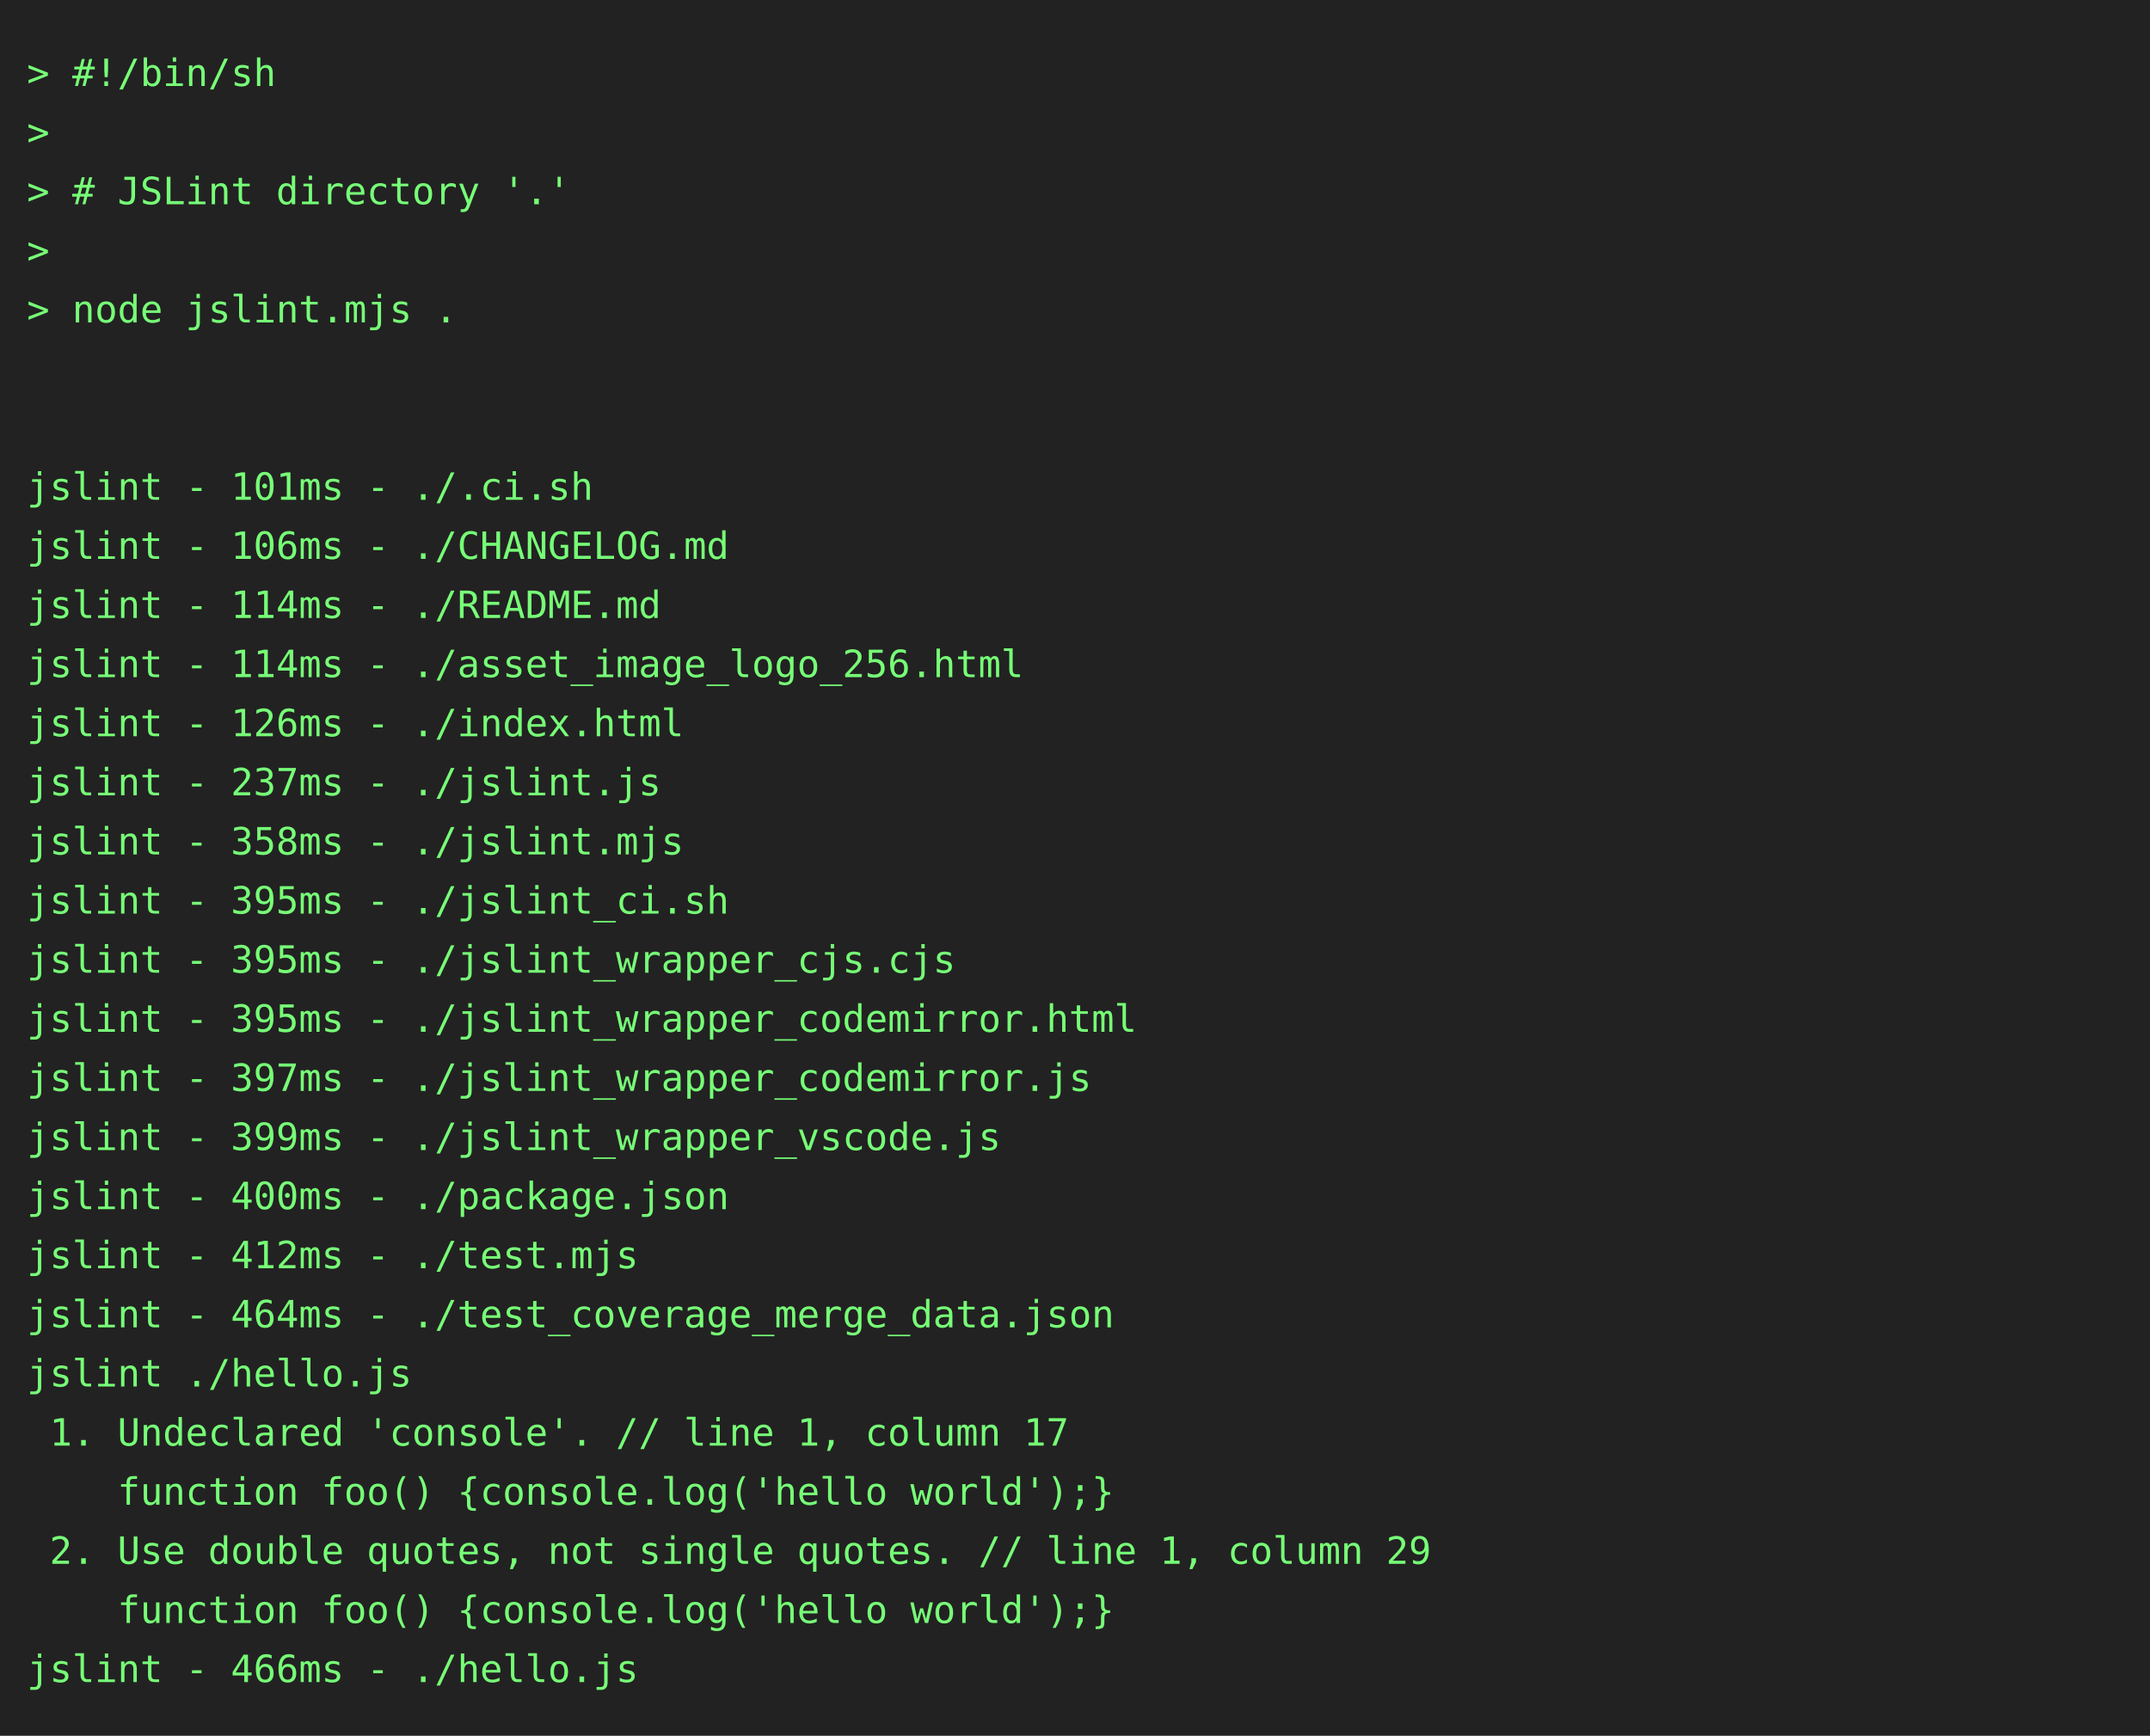
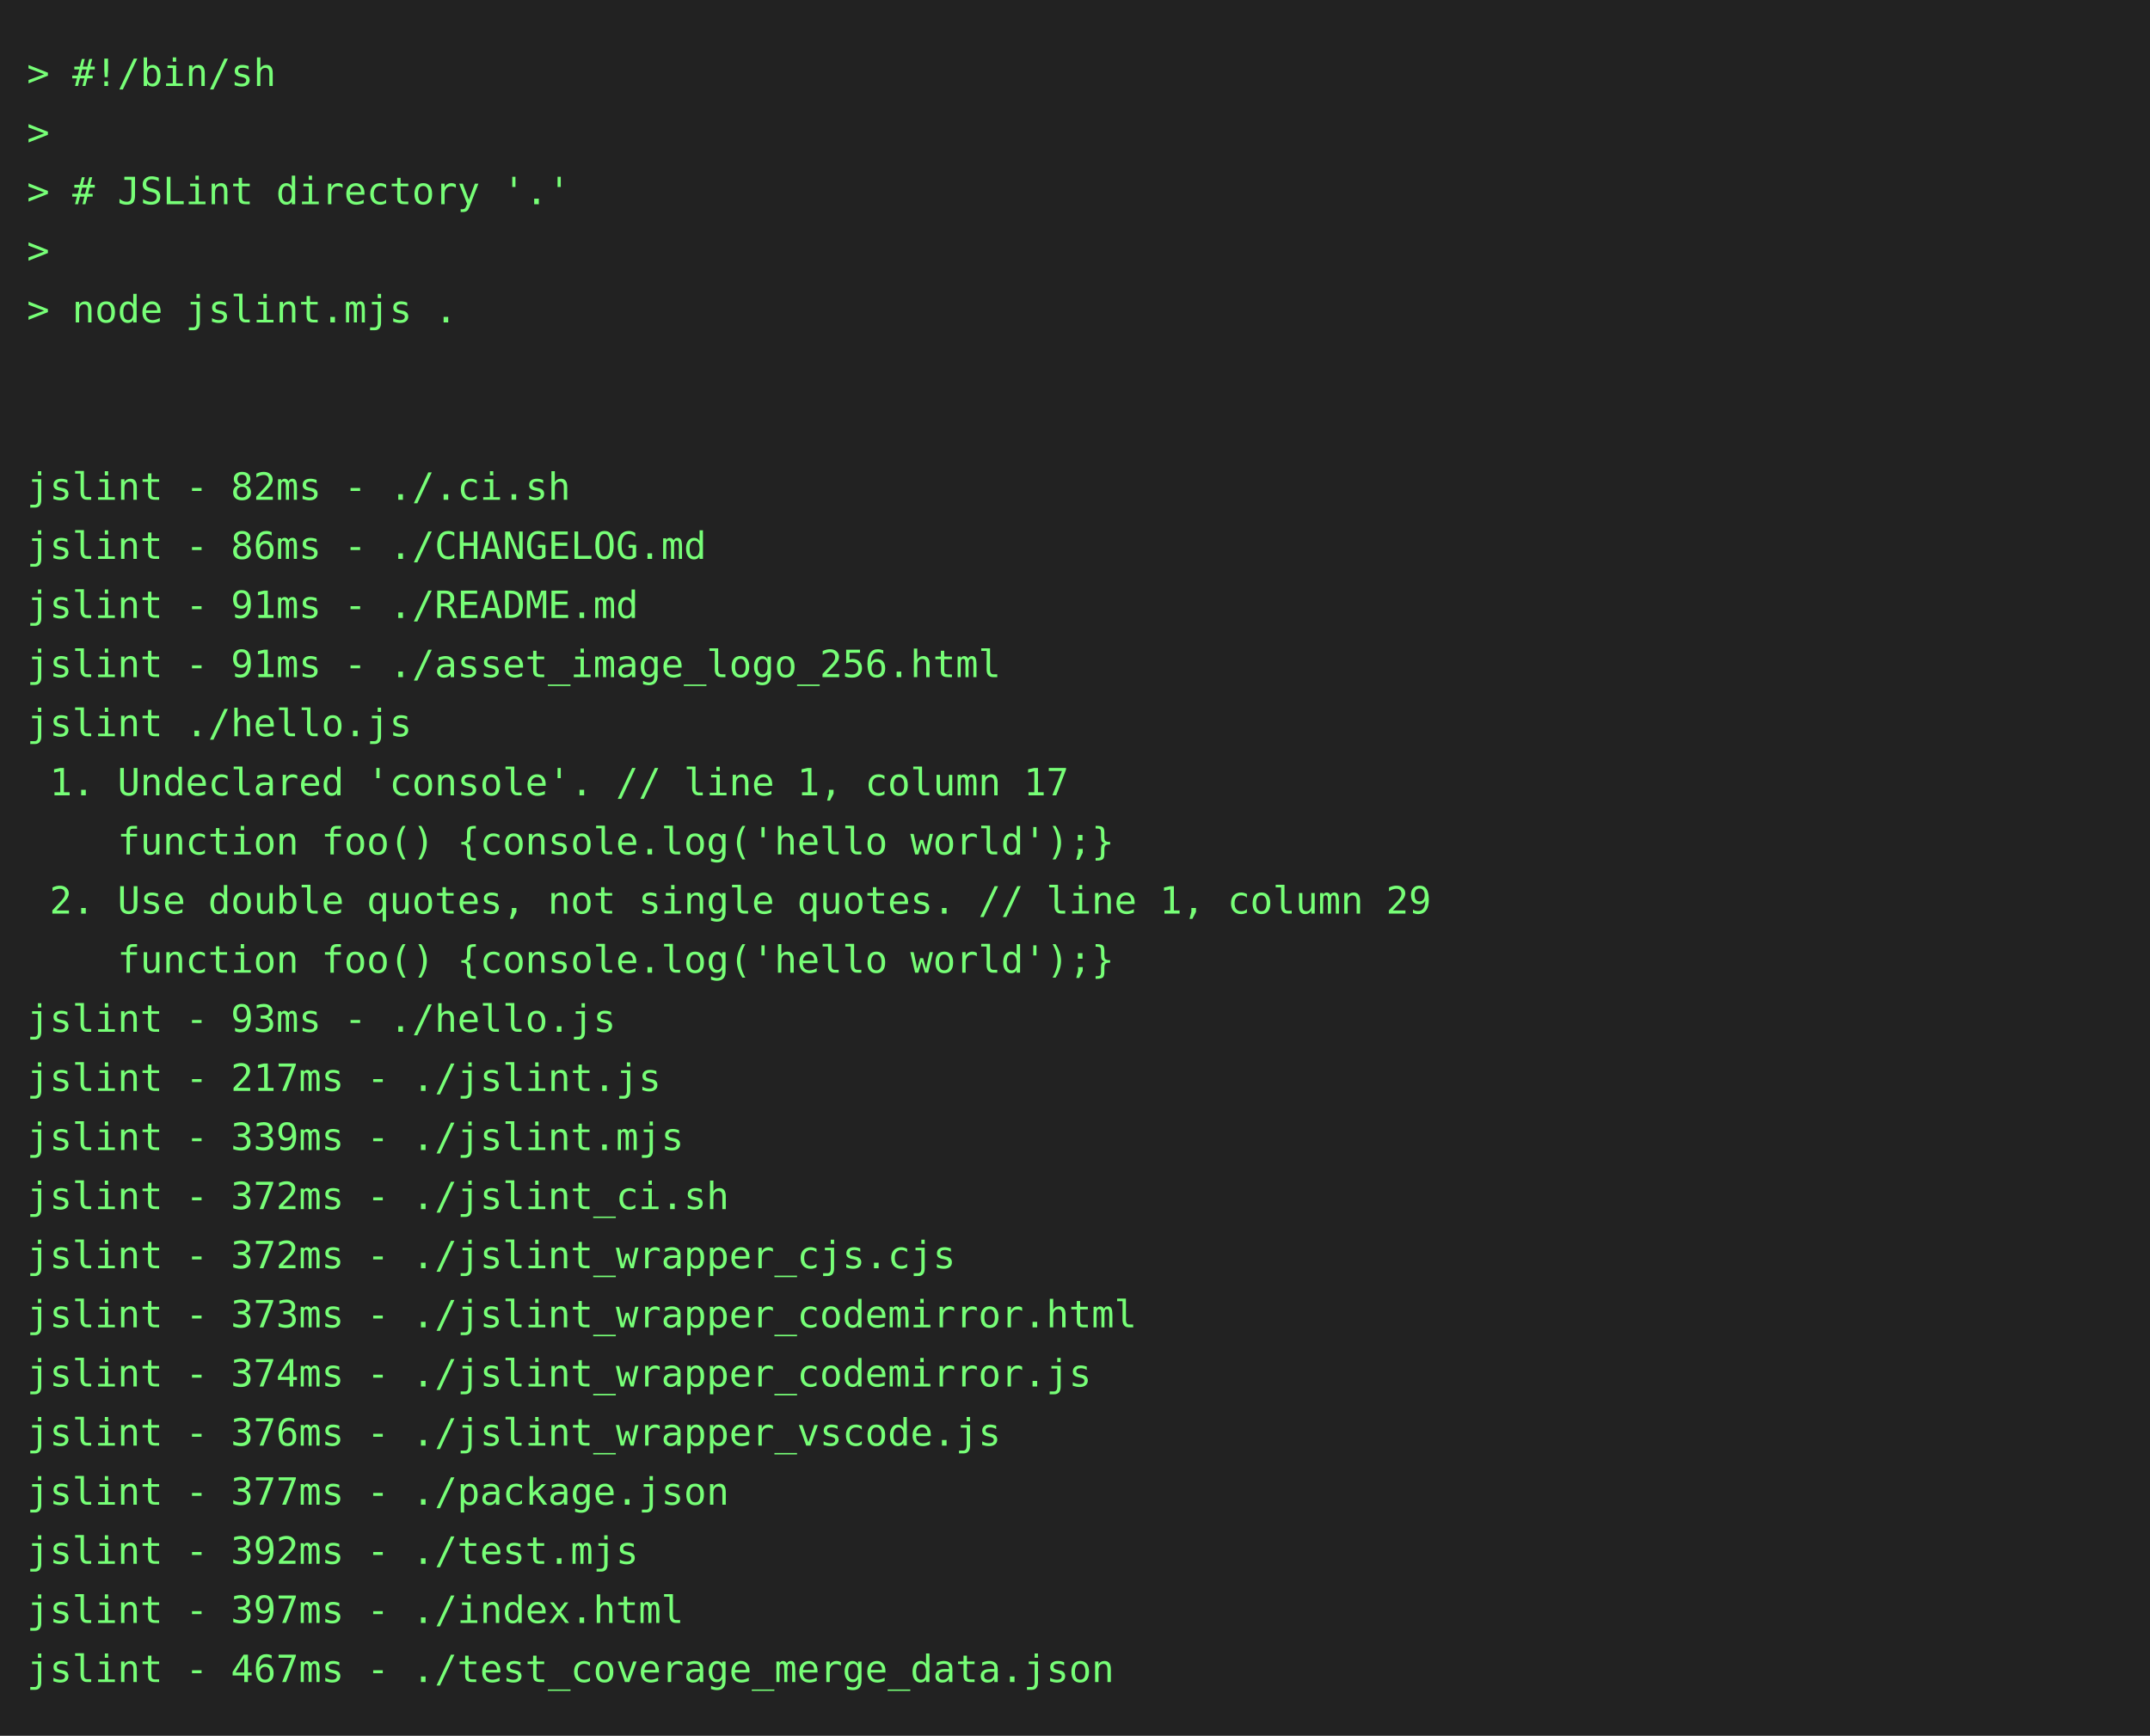
<svg xmlns="http://www.w3.org/2000/svg" height="646" width="800">
  <rect height="646" fill="#222" width="800" />
  <text fill="#7f7" font-family="consolas, menlo, monospace" font-size="14" xml:space="preserve">
    <tspan lengthAdjust="spacingAndGlyphs" textLength="768" x="10" y="32">&gt; #!/bin/sh                                                                                      </tspan>
    <tspan lengthAdjust="spacingAndGlyphs" textLength="768" x="10" y="54">&gt;                                                                                                </tspan>
    <tspan lengthAdjust="spacingAndGlyphs" textLength="768" x="10" y="76">&gt; # JSLint directory '.'                                                                         </tspan>
    <tspan lengthAdjust="spacingAndGlyphs" textLength="768" x="10" y="98">&gt;                                                                                                </tspan>
    <tspan lengthAdjust="spacingAndGlyphs" textLength="768" x="10" y="120">&gt; node jslint.mjs .                                                                              </tspan>
    <tspan lengthAdjust="spacingAndGlyphs" textLength="768" x="10" y="142">                                                                                                 </tspan>
    <tspan lengthAdjust="spacingAndGlyphs" textLength="768" x="10" y="164">                                                                                                 </tspan>
-     <tspan lengthAdjust="spacingAndGlyphs" textLength="768" x="10" y="186">jslint - 101ms - ./.ci.sh                                                                        </tspan>
-     <tspan lengthAdjust="spacingAndGlyphs" textLength="768" x="10" y="208">jslint - 106ms - ./CHANGELOG.md                                                                  </tspan>
-     <tspan lengthAdjust="spacingAndGlyphs" textLength="768" x="10" y="230">jslint - 114ms - ./README.md                                                                     </tspan>
-     <tspan lengthAdjust="spacingAndGlyphs" textLength="768" x="10" y="252">jslint - 114ms - ./asset_image_logo_256.html                                                     </tspan>
-     <tspan lengthAdjust="spacingAndGlyphs" textLength="768" x="10" y="274">jslint - 126ms - ./index.html                                                                    </tspan>
-     <tspan lengthAdjust="spacingAndGlyphs" textLength="768" x="10" y="296">jslint - 237ms - ./jslint.js                                                                     </tspan>
-     <tspan lengthAdjust="spacingAndGlyphs" textLength="768" x="10" y="318">jslint - 358ms - ./jslint.mjs                                                                    </tspan>
-     <tspan lengthAdjust="spacingAndGlyphs" textLength="768" x="10" y="340">jslint - 395ms - ./jslint_ci.sh                                                                  </tspan>
-     <tspan lengthAdjust="spacingAndGlyphs" textLength="768" x="10" y="362">jslint - 395ms - ./jslint_wrapper_cjs.cjs                                                        </tspan>
-     <tspan lengthAdjust="spacingAndGlyphs" textLength="768" x="10" y="384">jslint - 395ms - ./jslint_wrapper_codemirror.html                                                </tspan>
-     <tspan lengthAdjust="spacingAndGlyphs" textLength="768" x="10" y="406">jslint - 397ms - ./jslint_wrapper_codemirror.js                                                  </tspan>
-     <tspan lengthAdjust="spacingAndGlyphs" textLength="768" x="10" y="428">jslint - 399ms - ./jslint_wrapper_vscode.js                                                      </tspan>
-     <tspan lengthAdjust="spacingAndGlyphs" textLength="768" x="10" y="450">jslint - 400ms - ./package.json                                                                  </tspan>
-     <tspan lengthAdjust="spacingAndGlyphs" textLength="768" x="10" y="472">jslint - 412ms - ./test.mjs                                                                      </tspan>
-     <tspan lengthAdjust="spacingAndGlyphs" textLength="768" x="10" y="494">jslint - 464ms - ./test_coverage_merge_data.json                                                 </tspan>
-     <tspan lengthAdjust="spacingAndGlyphs" textLength="768" x="10" y="516">jslint ./hello.js                                                                                </tspan>
-     <tspan lengthAdjust="spacingAndGlyphs" textLength="768" x="10" y="538"> 1. Undeclared 'console'. // line 1, column 17                                                   </tspan>
-     <tspan lengthAdjust="spacingAndGlyphs" textLength="768" x="10" y="560">    function foo() {console.log('hello world');}                                                 </tspan>
-     <tspan lengthAdjust="spacingAndGlyphs" textLength="768" x="10" y="582"> 2. Use double quotes, not single quotes. // line 1, column 29                                   </tspan>
-     <tspan lengthAdjust="spacingAndGlyphs" textLength="768" x="10" y="604">    function foo() {console.log('hello world');}                                                 </tspan>
-     <tspan lengthAdjust="spacingAndGlyphs" textLength="768" x="10" y="626">jslint - 466ms - ./hello.js                                                                      </tspan>
+     <tspan lengthAdjust="spacingAndGlyphs" textLength="768" x="10" y="186">jslint - 82ms - ./.ci.sh                                                                         </tspan>
+     <tspan lengthAdjust="spacingAndGlyphs" textLength="768" x="10" y="208">jslint - 86ms - ./CHANGELOG.md                                                                   </tspan>
+     <tspan lengthAdjust="spacingAndGlyphs" textLength="768" x="10" y="230">jslint - 91ms - ./README.md                                                                      </tspan>
+     <tspan lengthAdjust="spacingAndGlyphs" textLength="768" x="10" y="252">jslint - 91ms - ./asset_image_logo_256.html                                                      </tspan>
+     <tspan lengthAdjust="spacingAndGlyphs" textLength="768" x="10" y="274">jslint ./hello.js                                                                                </tspan>
+     <tspan lengthAdjust="spacingAndGlyphs" textLength="768" x="10" y="296"> 1. Undeclared 'console'. // line 1, column 17                                                   </tspan>
+     <tspan lengthAdjust="spacingAndGlyphs" textLength="768" x="10" y="318">    function foo() {console.log('hello world');}                                                 </tspan>
+     <tspan lengthAdjust="spacingAndGlyphs" textLength="768" x="10" y="340"> 2. Use double quotes, not single quotes. // line 1, column 29                                   </tspan>
+     <tspan lengthAdjust="spacingAndGlyphs" textLength="768" x="10" y="362">    function foo() {console.log('hello world');}                                                 </tspan>
+     <tspan lengthAdjust="spacingAndGlyphs" textLength="768" x="10" y="384">jslint - 93ms - ./hello.js                                                                       </tspan>
+     <tspan lengthAdjust="spacingAndGlyphs" textLength="768" x="10" y="406">jslint - 217ms - ./jslint.js                                                                     </tspan>
+     <tspan lengthAdjust="spacingAndGlyphs" textLength="768" x="10" y="428">jslint - 339ms - ./jslint.mjs                                                                    </tspan>
+     <tspan lengthAdjust="spacingAndGlyphs" textLength="768" x="10" y="450">jslint - 372ms - ./jslint_ci.sh                                                                  </tspan>
+     <tspan lengthAdjust="spacingAndGlyphs" textLength="768" x="10" y="472">jslint - 372ms - ./jslint_wrapper_cjs.cjs                                                        </tspan>
+     <tspan lengthAdjust="spacingAndGlyphs" textLength="768" x="10" y="494">jslint - 373ms - ./jslint_wrapper_codemirror.html                                                </tspan>
+     <tspan lengthAdjust="spacingAndGlyphs" textLength="768" x="10" y="516">jslint - 374ms - ./jslint_wrapper_codemirror.js                                                  </tspan>
+     <tspan lengthAdjust="spacingAndGlyphs" textLength="768" x="10" y="538">jslint - 376ms - ./jslint_wrapper_vscode.js                                                      </tspan>
+     <tspan lengthAdjust="spacingAndGlyphs" textLength="768" x="10" y="560">jslint - 377ms - ./package.json                                                                  </tspan>
+     <tspan lengthAdjust="spacingAndGlyphs" textLength="768" x="10" y="582">jslint - 392ms - ./test.mjs                                                                      </tspan>
+     <tspan lengthAdjust="spacingAndGlyphs" textLength="768" x="10" y="604">jslint - 397ms - ./index.html                                                                    </tspan>
+     <tspan lengthAdjust="spacingAndGlyphs" textLength="768" x="10" y="626">jslint - 467ms - ./test_coverage_merge_data.json                                                 </tspan>
  </text>
</svg>
